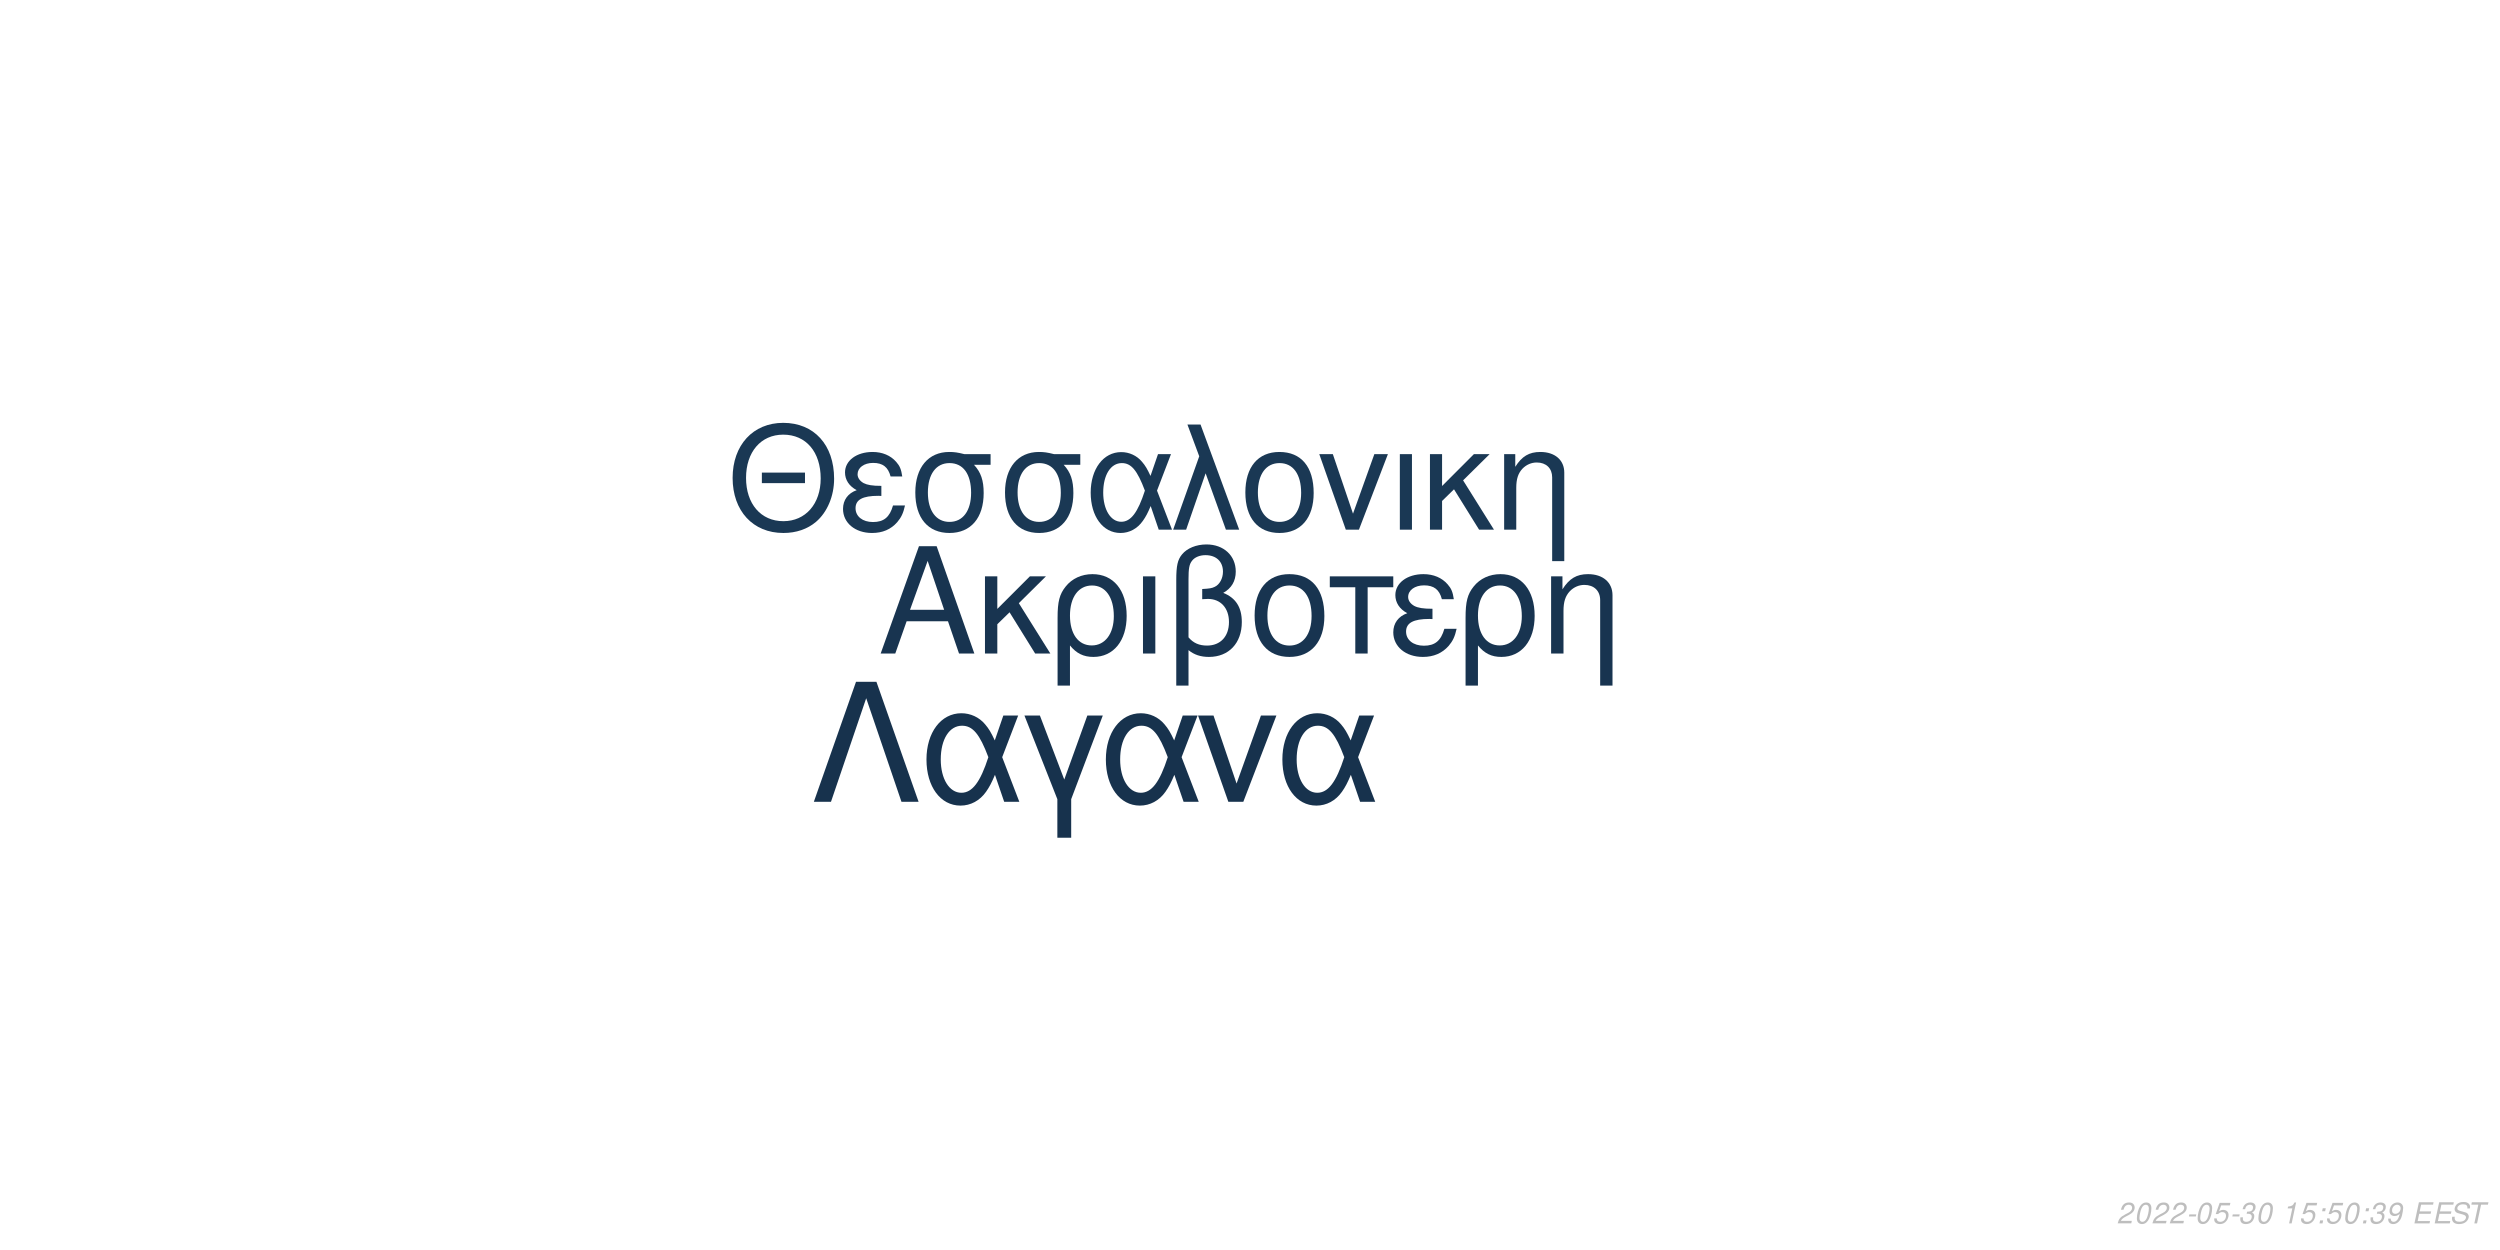
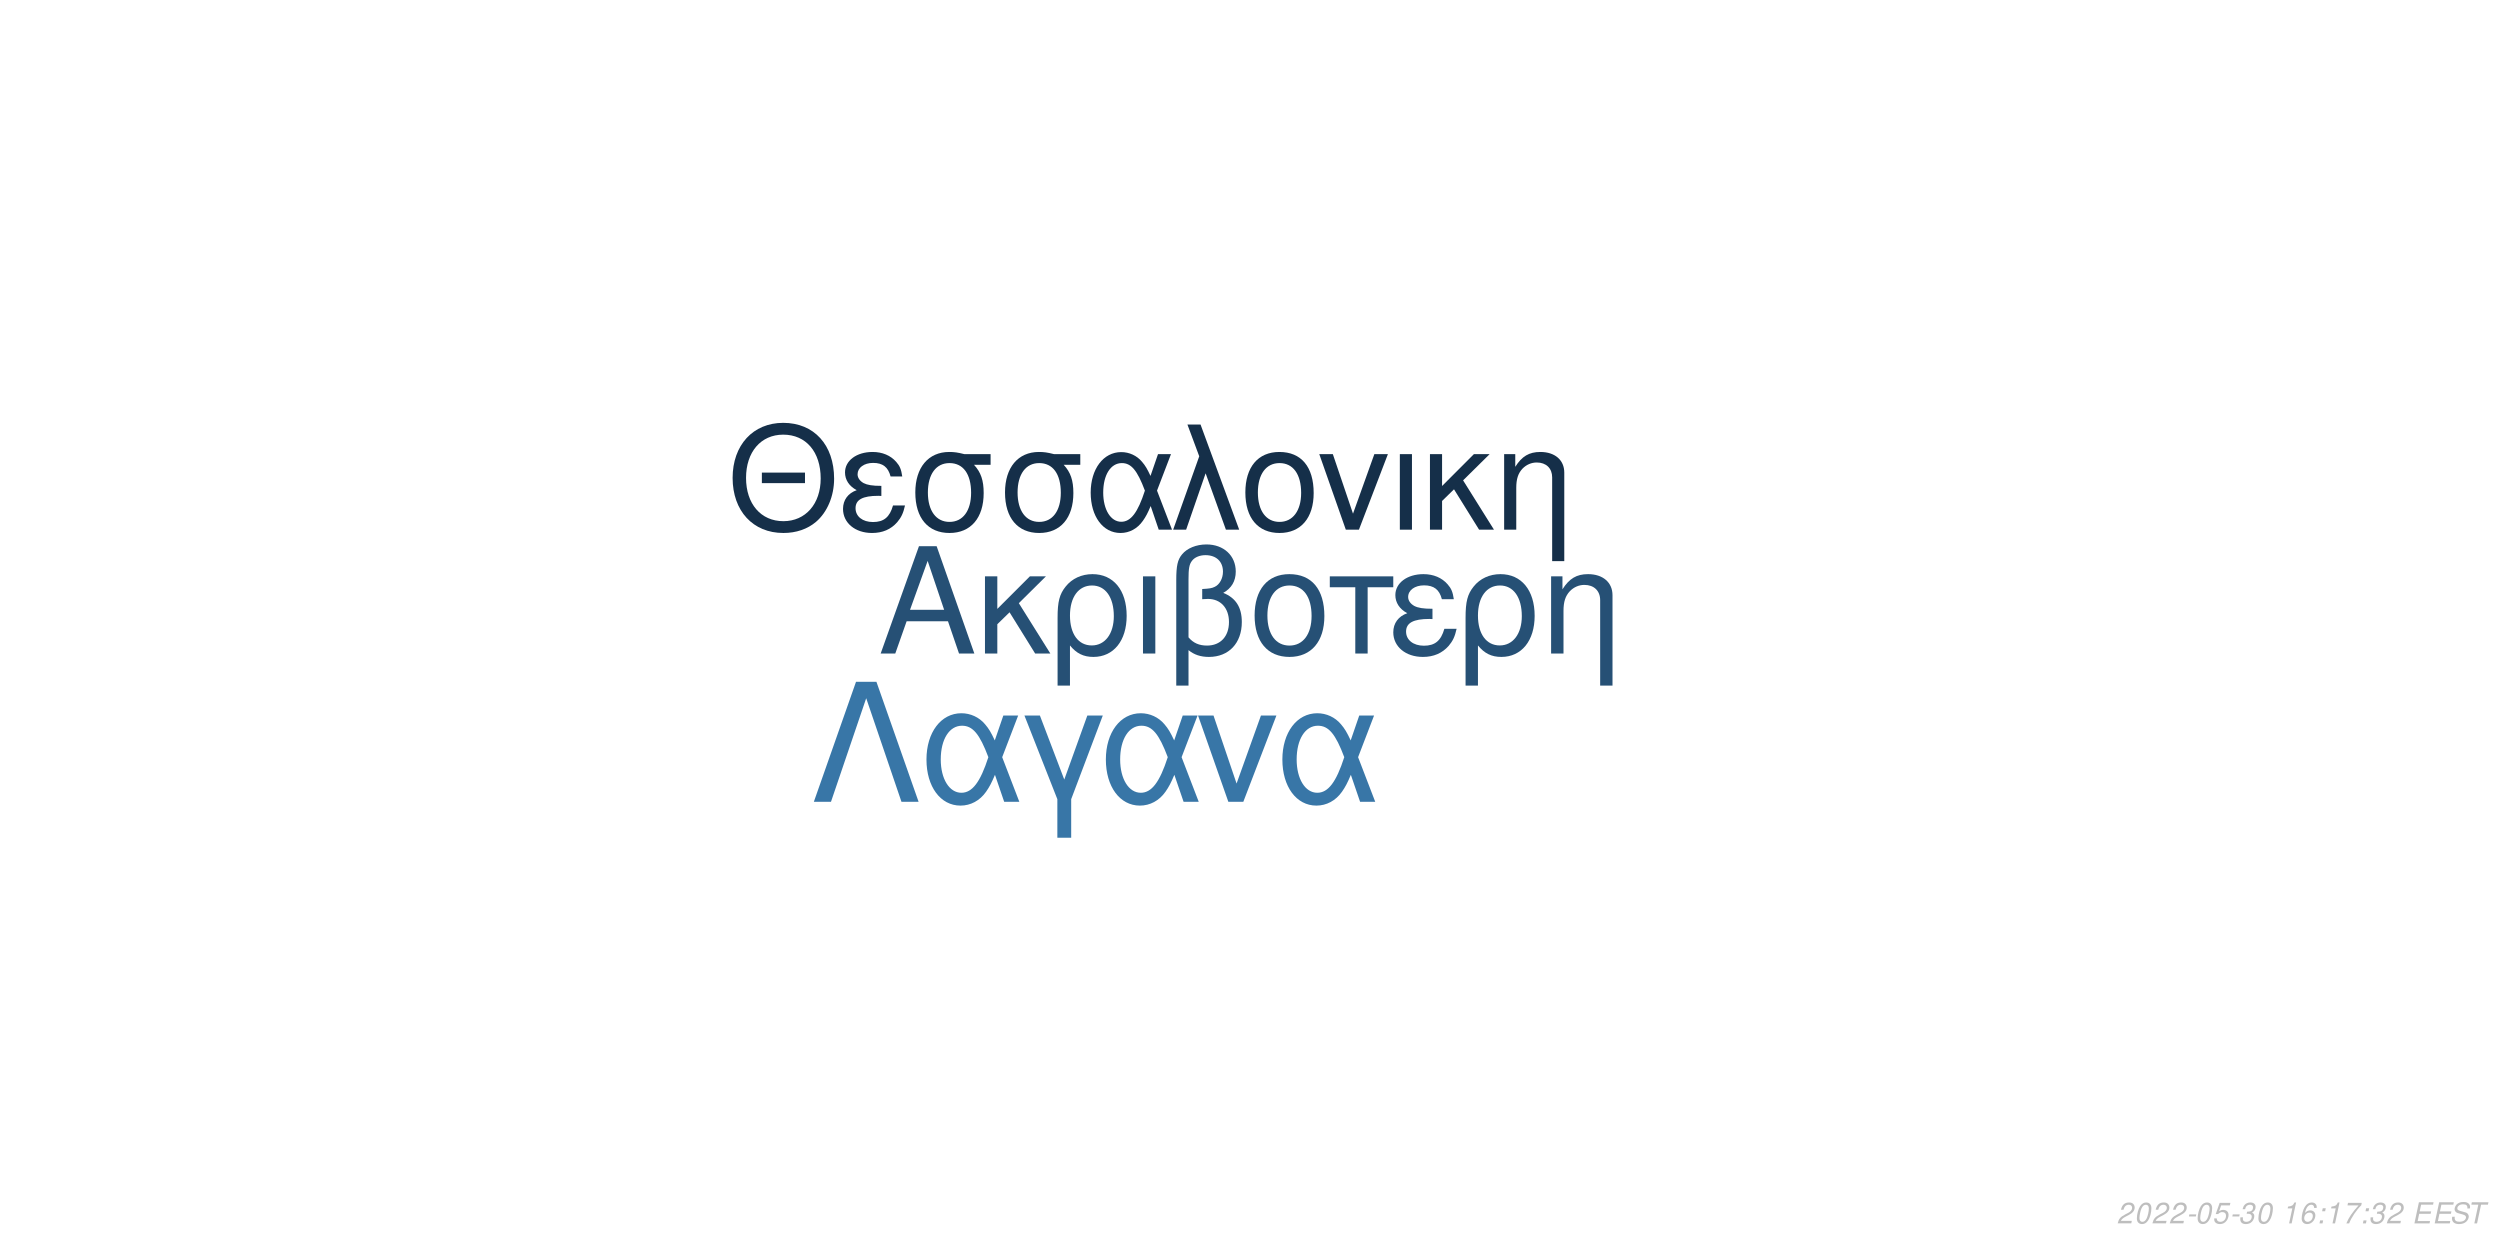
<svg xmlns="http://www.w3.org/2000/svg" xmlns:xlink="http://www.w3.org/1999/xlink" width="864pt" height="432pt" viewBox="0 0 864 432" version="1.1">
  <defs>
    <g>
      <symbol overflow="visible" id="glyph0-0">
        <path style="stroke:none;" d="" />
      </symbol>
      <symbol overflow="visible" id="glyph0-1">
        <path style="stroke:none;" d="M 24.125 -11.141 L 27.938 0 L 33.234 0 L 20.203 -37.094 L 14.094 -37.094 L 0.859 0 L 5.906 0 L 9.828 -11.141 Z M 22.797 -15.109 L 11 -15.109 L 17.094 -32.016 Z M 22.797 -15.109 " />
      </symbol>
      <symbol overflow="visible" id="glyph0-2">
        <path style="stroke:none;" d="M 7.172 -15.422 L 7.172 -26.672 L 2.906 -26.672 L 2.906 0 L 7.172 0 L 7.172 -10.125 L 11.406 -14.25 L 20.25 0 L 25.5 0 L 14.609 -17.406 L 23.969 -26.672 L 18.422 -26.672 Z M 7.172 -15.422 " />
      </symbol>
      <symbol overflow="visible" id="glyph0-3">
        <path style="stroke:none;" d="M 3 11.094 L 7.281 11.094 L 7.281 -2.797 C 9.516 -0.047 11.953 1.172 15.375 1.172 C 22.344 1.172 26.875 -4.422 26.875 -13.031 C 26.875 -21.891 22.297 -27.438 15.062 -27.438 C 11.297 -27.438 7.984 -25.906 5.797 -23.156 C 3.672 -20.516 3 -17.969 3 -12.359 Z M 14.906 -23.516 C 19.547 -23.516 22.438 -19.438 22.438 -12.922 C 22.438 -6.812 19.391 -2.797 14.812 -2.797 C 10.172 -2.797 7.281 -6.766 7.281 -13.125 C 7.281 -19.484 10.234 -23.516 14.906 -23.516 Z M 14.906 -23.516 " />
      </symbol>
      <symbol overflow="visible" id="glyph0-4">
        <path style="stroke:none;" d="M 3.516 0 L 7.781 0 L 7.781 -26.672 L 3.516 -26.672 Z M 3.516 0 " />
      </symbol>
      <symbol overflow="visible" id="glyph0-5">
        <path style="stroke:none;" d="M 4.016 11.094 L 8.25 11.094 L 8.25 -1.172 C 10.172 0.406 12.422 1.172 15.312 1.172 C 22.188 1.172 26.672 -3.609 26.672 -10.891 C 26.672 -15.984 24.578 -19.234 20.25 -20.969 C 23.109 -22.547 24.578 -25.031 24.578 -28.344 C 24.578 -33.844 20.406 -37.703 14.453 -37.703 C 10.938 -37.703 7.734 -36.391 6 -34.25 C 4.484 -32.422 4.016 -30.328 4.016 -25.391 Z M 8.25 -25.656 C 8.25 -29.359 8.5 -30.844 9.469 -32.062 C 10.375 -33.281 12.156 -34 14.094 -34 C 17.812 -34 20.156 -31.812 20.156 -28.297 C 20.156 -25.953 18.984 -23.812 17.297 -23.047 C 16.281 -22.547 15.469 -22.438 12.984 -22.297 L 12.984 -18.781 C 13.734 -18.828 14.344 -18.875 14.969 -18.875 C 19.344 -18.875 22.234 -15.719 22.234 -10.891 C 22.234 -5.906 19.281 -2.75 14.656 -2.75 C 11.953 -2.75 9.922 -3.609 8.25 -5.594 Z M 8.25 -25.656 " />
      </symbol>
      <symbol overflow="visible" id="glyph0-6">
        <path style="stroke:none;" d="M 14.094 -27.438 C 6.562 -27.438 2.094 -22.094 2.094 -13.125 C 2.094 -4.125 6.562 1.172 14.141 1.172 C 21.672 1.172 26.203 -4.172 26.203 -12.922 C 26.203 -22.188 21.828 -27.438 14.094 -27.438 Z M 14.141 -23.516 C 18.938 -23.516 21.781 -19.594 21.781 -12.984 C 21.781 -6.672 18.828 -2.75 14.141 -2.75 C 9.422 -2.75 6.516 -6.672 6.516 -13.125 C 6.516 -19.594 9.422 -23.516 14.141 -23.516 Z M 14.141 -23.516 " />
      </symbol>
      <symbol overflow="visible" id="glyph0-7">
        <path style="stroke:none;" d="M 7.891 0 L 12.156 0 L 12.156 -22.906 L 21.016 -22.906 L 21.016 -26.672 L -0.922 -26.672 L -0.922 -22.906 L 7.891 -22.906 Z M 7.891 0 " />
      </symbol>
      <symbol overflow="visible" id="glyph0-8">
        <path style="stroke:none;" d="M 14.562 -15.469 C 11.344 -15.469 9.562 -15.781 8.297 -16.438 C 6.922 -17.203 6.156 -18.328 6.156 -19.547 C 6.156 -21.891 8.453 -23.562 11.656 -23.562 C 15.062 -23.562 16.953 -22.094 17.812 -18.781 L 21.938 -18.781 C 21.578 -21.266 21.062 -22.5 19.797 -23.922 C 17.812 -26.203 14.906 -27.438 11.453 -27.438 C 5.797 -27.438 1.734 -24.375 1.734 -20.203 C 1.734 -17.609 3.156 -15.375 5.859 -13.938 C 2.797 -12.875 1.016 -10.484 1.016 -7.328 C 1.016 -2.391 5.297 1.172 11.25 1.172 C 14.969 1.172 17.906 -0.109 20.156 -2.641 C 21.578 -4.328 22.297 -5.797 22.906 -8.547 L 18.672 -8.547 C 17.5 -4.422 15.422 -2.703 11.609 -2.703 C 7.938 -2.703 5.438 -4.688 5.438 -7.578 C 5.438 -10.578 7.938 -11.953 13.484 -11.953 C 13.641 -11.953 14.094 -11.953 14.562 -11.906 Z M 14.562 -15.469 " />
      </symbol>
      <symbol overflow="visible" id="glyph0-9">
        <path style="stroke:none;" d="M 3.562 -26.672 L 3.562 0 L 7.844 0 L 7.844 -14.703 C 7.844 -17.906 8.5 -19.891 10.031 -21.531 C 11.406 -22.953 13.188 -23.719 15.062 -23.719 C 18.375 -23.719 20.516 -21.672 20.516 -18.469 L 20.516 11.094 L 24.781 11.094 L 24.781 -20.156 C 24.781 -24.578 21.469 -27.438 16.328 -27.438 C 12.359 -27.438 9.828 -25.906 7.484 -22.188 L 7.484 -26.672 Z M 3.562 -26.672 " />
      </symbol>
      <symbol overflow="visible" id="glyph1-0">
        <path style="stroke:none;" d="" />
      </symbol>
      <symbol overflow="visible" id="glyph1-1">
        <path style="stroke:none;" d="M 26.859 -19.734 L 11.953 -19.734 L 11.953 -16.094 L 26.859 -16.094 Z M 19.328 -36.922 C 8.922 -36.922 1.844 -29.25 1.844 -17.891 C 1.844 -6.484 8.875 1.141 19.391 1.141 C 23.812 1.141 27.703 -0.203 30.641 -2.688 C 34.578 -6.031 36.922 -11.656 36.922 -17.594 C 36.922 -29.297 30 -36.922 19.328 -36.922 Z M 19.328 -32.844 C 27.203 -32.844 32.281 -26.906 32.281 -17.688 C 32.281 -8.922 27.062 -2.938 19.391 -2.938 C 11.609 -2.938 6.484 -8.922 6.484 -17.891 C 6.484 -26.859 11.609 -32.844 19.328 -32.844 Z M 19.328 -32.844 " />
      </symbol>
      <symbol overflow="visible" id="glyph1-2">
        <path style="stroke:none;" d="M 14.25 -15.141 C 11.109 -15.141 9.375 -15.453 8.125 -16.094 C 6.781 -16.844 6.031 -17.938 6.031 -19.141 C 6.031 -21.422 8.266 -23.078 11.406 -23.078 C 14.75 -23.078 16.594 -21.625 17.438 -18.391 L 21.469 -18.391 C 21.125 -20.828 20.625 -22.031 19.391 -23.422 C 17.438 -25.656 14.594 -26.859 11.219 -26.859 C 5.688 -26.859 1.688 -23.875 1.688 -19.781 C 1.688 -17.234 3.094 -15.047 5.734 -13.656 C 2.734 -12.609 1 -10.266 1 -7.172 C 1 -2.344 5.188 1.141 11.016 1.141 C 14.656 1.141 17.547 -0.094 19.734 -2.594 C 21.125 -4.234 21.828 -5.688 22.422 -8.375 L 18.281 -8.375 C 17.141 -4.328 15.094 -2.641 11.359 -2.641 C 7.766 -2.641 5.328 -4.578 5.328 -7.422 C 5.328 -10.359 7.766 -11.703 13.203 -11.703 C 13.359 -11.703 13.797 -11.703 14.25 -11.656 Z M 14.25 -15.141 " />
      </symbol>
      <symbol overflow="visible" id="glyph1-3">
        <path style="stroke:none;" d="M 29 -26.109 L 19.938 -26.109 C 17.594 -26.703 16.438 -26.859 14.703 -26.859 C 7.469 -26.859 2.984 -21.469 2.984 -12.859 C 2.984 -4.031 7.375 1.141 14.797 1.141 C 22.172 1.141 26.609 -4.078 26.609 -12.656 C 26.609 -17.047 25.656 -19.828 23.266 -22.422 L 29 -22.422 Z M 14.797 -23.016 C 19.531 -23.016 22.266 -19.234 22.266 -12.75 C 22.266 -6.531 19.438 -2.688 14.797 -2.688 C 10.172 -2.688 7.328 -6.531 7.328 -12.859 C 7.328 -19.188 10.172 -23.016 14.797 -23.016 Z M 14.797 -23.016 " />
      </symbol>
      <symbol overflow="visible" id="glyph1-4">
        <path style="stroke:none;" d="M 29.344 -26.109 L 24.859 -26.109 L 22.266 -18.578 C 21.125 -21.031 20.484 -22.125 19.328 -23.469 C 17.547 -25.609 14.906 -26.812 12.156 -26.812 C 5.984 -26.812 1.594 -20.984 1.594 -12.812 C 1.594 -4.578 5.828 1.141 11.906 1.141 C 14.953 1.141 17.734 -0.344 19.625 -3.047 C 20.672 -4.531 21.281 -5.688 22.328 -8.172 L 25.109 0 L 29.703 0 L 24.516 -13.5 Z M 20.328 -13.5 C 17.891 -5.922 15.453 -2.734 12.156 -2.734 C 8.516 -2.734 5.922 -6.922 5.922 -12.812 C 5.922 -18.938 8.516 -23.016 12.359 -23.016 C 15.594 -23.016 17.688 -20.531 20.328 -13.5 Z M 20.328 -13.5 " />
      </symbol>
      <symbol overflow="visible" id="glyph1-5">
        <path style="stroke:none;" d="M 1.094 0 L 5.578 0 L 12.312 -19.484 L 19.328 0 L 23.922 0 L 10.562 -36.328 L 6.031 -36.328 L 10.109 -25.359 Z M 1.094 0 " />
      </symbol>
      <symbol overflow="visible" id="glyph1-6">
        <path style="stroke:none;" d="M 13.797 -26.859 C 6.422 -26.859 2.047 -21.625 2.047 -12.859 C 2.047 -4.031 6.422 1.141 13.859 1.141 C 21.234 1.141 25.656 -4.078 25.656 -12.656 C 25.656 -21.719 21.375 -26.859 13.797 -26.859 Z M 13.859 -23.016 C 18.531 -23.016 21.328 -19.188 21.328 -12.703 C 21.328 -6.531 18.438 -2.688 13.859 -2.688 C 9.219 -2.688 6.375 -6.531 6.375 -12.859 C 6.375 -19.188 9.219 -23.016 13.859 -23.016 Z M 13.859 -23.016 " />
      </symbol>
      <symbol overflow="visible" id="glyph1-7">
        <path style="stroke:none;" d="M 14.297 0 L 24.312 -26.109 L 19.625 -26.109 L 12.25 -5.531 L 5.281 -26.109 L 0.594 -26.109 L 9.766 0 Z M 14.297 0 " />
      </symbol>
      <symbol overflow="visible" id="glyph1-8">
        <path style="stroke:none;" d="M 3.438 0 L 7.625 0 L 7.625 -26.109 L 3.438 -26.109 Z M 3.438 0 " />
      </symbol>
      <symbol overflow="visible" id="glyph1-9">
        <path style="stroke:none;" d="M 7.031 -15.094 L 7.031 -26.109 L 2.844 -26.109 L 2.844 0 L 7.031 0 L 7.031 -9.922 L 11.156 -13.953 L 19.828 0 L 24.969 0 L 14.297 -17.047 L 23.469 -26.109 L 18.031 -26.109 Z M 7.031 -15.094 " />
      </symbol>
      <symbol overflow="visible" id="glyph1-10">
        <path style="stroke:none;" d="M 3.484 -26.109 L 3.484 0 L 7.672 0 L 7.672 -14.406 C 7.672 -17.547 8.328 -19.484 9.812 -21.078 C 11.156 -22.469 12.906 -23.219 14.75 -23.219 C 17.984 -23.219 20.078 -21.234 20.078 -18.094 L 20.078 10.859 L 24.266 10.859 L 24.266 -19.734 C 24.266 -24.062 21.031 -26.859 16 -26.859 C 12.109 -26.859 9.609 -25.359 7.328 -21.719 L 7.328 -26.109 Z M 3.484 -26.109 " />
      </symbol>
      <symbol overflow="visible" id="glyph2-0">
        <path style="stroke:none;" d="" />
      </symbol>
      <symbol overflow="visible" id="glyph2-1">
        <path style="stroke:none;" d="M 22.531 -41.484 L 15.484 -41.484 L 0.906 0 L 6.828 0 L 19 -35.797 L 31.188 0 L 37.109 0 Z M 22.531 -41.484 " />
      </symbol>
      <symbol overflow="visible" id="glyph2-2">
        <path style="stroke:none;" d="M 33.516 -29.812 L 28.391 -29.812 L 25.438 -21.219 C 24.125 -24.016 23.391 -25.266 22.078 -26.797 C 20.031 -29.25 17.016 -30.609 13.891 -30.609 C 6.828 -30.609 1.828 -23.953 1.828 -14.625 C 1.828 -5.234 6.656 1.312 13.594 1.312 C 17.078 1.312 20.266 -0.391 22.422 -3.469 C 23.609 -5.172 24.297 -6.484 25.5 -9.328 L 28.688 0 L 33.922 0 L 28 -15.422 Z M 23.219 -15.422 C 20.422 -6.766 17.641 -3.125 13.891 -3.125 C 9.734 -3.125 6.766 -7.906 6.766 -14.625 C 6.766 -21.625 9.734 -26.297 14.109 -26.297 C 17.812 -26.297 20.203 -23.453 23.219 -15.422 Z M 23.219 -15.422 " />
      </symbol>
      <symbol overflow="visible" id="glyph2-3">
        <path style="stroke:none;" d="M 12.062 12.406 L 16.844 12.406 L 16.844 -0.906 L 27.766 -29.812 L 22.422 -29.812 L 14.453 -7.688 L 6.031 -29.812 L 0.688 -29.812 L 12.062 -0.906 Z M 12.062 12.406 " />
      </symbol>
      <symbol overflow="visible" id="glyph2-4">
        <path style="stroke:none;" d="M 16.328 0 L 27.766 -29.812 L 22.422 -29.812 L 14 -6.312 L 6.031 -29.812 L 0.688 -29.812 L 11.156 0 Z M 16.328 0 " />
      </symbol>
      <symbol overflow="visible" id="glyph3-0">
        <path style="stroke:none;" d="" />
      </symbol>
      <symbol overflow="visible" id="glyph3-1">
        <path style="stroke:none;" d="M 5.234 -0.875 L 1.469 -0.875 C 1.641 -1.375 2.203 -1.891 3.109 -2.344 L 4.234 -2.938 C 5.562 -3.625 6.219 -4.469 6.219 -5.484 C 6.219 -5.938 6.062 -6.359 5.797 -6.656 C 5.469 -7.047 4.984 -7.234 4.312 -7.234 C 2.766 -7.234 1.891 -6.453 1.484 -4.734 L 2.375 -4.734 C 2.484 -5.188 2.609 -5.484 2.797 -5.75 C 3.094 -6.203 3.609 -6.453 4.188 -6.453 C 4.891 -6.453 5.344 -6.031 5.344 -5.375 C 5.344 -4.703 4.859 -4.094 4.016 -3.656 L 2.984 -3.125 C 1.234 -2.188 0.797 -1.656 0.344 -0.016 L 5.047 -0.016 Z M 5.234 -0.875 " />
      </symbol>
      <symbol overflow="visible" id="glyph3-2">
        <path style="stroke:none;" d="M 4.203 -7.234 C 3.375 -7.234 2.688 -6.812 2.125 -5.984 C 1.484 -5.047 0.984 -3.188 0.984 -1.734 C 0.984 -1.109 1.172 -0.562 1.484 -0.266 C 1.797 0.047 2.281 0.234 2.766 0.234 C 3.625 0.234 4.281 -0.156 4.859 -1.016 C 5.516 -1.953 6 -3.797 6 -5.266 C 6 -6.5 5.328 -7.234 4.203 -7.234 Z M 4.094 -6.453 C 4.734 -6.453 5.125 -5.984 5.125 -5.156 C 5.125 -4.203 4.781 -2.625 4.406 -1.812 C 3.984 -0.938 3.516 -0.547 2.875 -0.547 C 2.25 -0.547 1.875 -1.031 1.875 -1.828 C 1.875 -2.797 2.203 -4.344 2.594 -5.203 C 2.984 -6.047 3.453 -6.453 4.094 -6.453 Z M 4.094 -6.453 " />
      </symbol>
      <symbol overflow="visible" id="glyph3-3">
        <path style="stroke:none;" d="M 3.516 -3.125 L 1.125 -3.125 L 0.969 -2.406 L 3.359 -2.406 Z M 3.516 -3.125 " />
      </symbol>
      <symbol overflow="visible" id="glyph3-4">
        <path style="stroke:none;" d="M 6.297 -7.094 L 2.594 -7.094 L 1.234 -3.234 L 2.047 -3.234 C 2.656 -3.766 2.938 -3.906 3.531 -3.906 C 4.328 -3.906 4.797 -3.453 4.797 -2.688 C 4.797 -1.438 3.969 -0.547 2.828 -0.547 C 2.031 -0.547 1.609 -0.938 1.578 -1.734 L 0.703 -1.734 L 0.703 -1.516 C 0.703 -0.938 0.844 -0.547 1.188 -0.266 C 1.562 0.062 2.078 0.234 2.703 0.234 C 3.656 0.234 4.391 -0.156 4.984 -0.922 C 5.422 -1.5 5.672 -2.234 5.672 -2.953 C 5.672 -4 4.938 -4.672 3.812 -4.672 C 3.328 -4.672 2.906 -4.547 2.406 -4.234 L 3.109 -6.219 L 6.109 -6.219 Z M 6.297 -7.094 " />
      </symbol>
      <symbol overflow="visible" id="glyph3-5">
        <path style="stroke:none;" d="M 2.922 -3.312 C 3.125 -3.344 3.234 -3.344 3.375 -3.344 C 4.203 -3.344 4.688 -3 4.688 -2.406 C 4.688 -1.312 3.906 -0.547 2.781 -0.547 C 2.047 -0.547 1.594 -0.938 1.594 -1.562 C 1.594 -1.719 1.609 -1.844 1.656 -2.094 L 0.766 -2.094 C 0.734 -1.797 0.719 -1.641 0.719 -1.469 C 0.719 -0.375 1.406 0.234 2.641 0.234 C 3.547 0.234 4.297 -0.078 4.812 -0.656 C 5.266 -1.156 5.562 -1.875 5.562 -2.547 C 5.562 -3.125 5.344 -3.453 4.797 -3.734 C 5.641 -4.234 6.016 -4.844 6.016 -5.734 C 6.016 -6.656 5.312 -7.234 4.203 -7.234 C 3.375 -7.234 2.672 -6.938 2.188 -6.375 C 1.891 -6.031 1.703 -5.641 1.516 -4.906 L 2.391 -4.906 C 2.5 -5.359 2.594 -5.594 2.734 -5.812 C 3.047 -6.234 3.516 -6.453 4.078 -6.453 C 4.734 -6.453 5.141 -6.125 5.141 -5.578 C 5.141 -5.188 5.016 -4.797 4.797 -4.547 C 4.516 -4.234 4 -4.062 3.266 -4.062 L 3.078 -4.062 Z M 2.922 -3.312 " />
      </symbol>
      <symbol overflow="visible" id="glyph3-6">
        <path style="stroke:none;" d="" />
      </symbol>
      <symbol overflow="visible" id="glyph3-7">
        <path style="stroke:none;" d="M 3.703 -5.188 L 2.594 0 L 3.469 0 L 5.016 -7.234 L 4.438 -7.234 C 3.906 -6.156 3.688 -6.016 2.234 -5.812 L 2.109 -5.188 Z M 3.703 -5.188 " />
      </symbol>
      <symbol overflow="visible" id="glyph3-8">
+         <path style="stroke:none;" d="M 6.125 -5.344 L 6.141 -5.625 C 6.141 -6.609 5.453 -7.234 4.391 -7.234 C 3.438 -7.234 2.641 -6.719 2.016 -5.703 C 1.422 -4.781 0.938 -2.953 0.938 -1.688 C 0.938 -0.516 1.688 0.234 2.859 0.234 C 3.703 0.234 4.438 -0.156 5 -0.875 C 5.406 -1.422 5.672 -2.156 5.672 -2.766 C 5.672 -3.812 4.969 -4.5 3.906 -4.5 C 3.234 -4.5 2.672 -4.234 2.094 -3.625 C 2.406 -5.375 3.234 -6.453 4.25 -6.453 C 4.703 -6.453 5.062 -6.234 5.172 -5.844 C 5.203 -5.719 5.234 -5.578 5.25 -5.344 Z M 3.656 -3.734 C 4.344 -3.734 4.797 -3.281 4.797 -2.625 C 4.797 -1.469 3.984 -0.547 2.984 -0.547 C 2.297 -0.547 1.812 -1.047 1.812 -1.766 C 1.812 -2.859 2.625 -3.734 3.656 -3.734 Z M 3.656 -3.734 " />
+       </symbol>
+       <symbol overflow="visible" id="glyph3-9">
        <path style="stroke:none;" d="M 2.359 -1.031 L 1.312 -1.031 L 1.094 0 L 2.141 0 Z M 3.266 -5.234 L 2.219 -5.234 L 2 -4.203 L 3.047 -4.203 Z M 3.266 -5.234 " />
      </symbol>
-       <symbol overflow="visible" id="glyph3-9">
-         <path style="stroke:none;" d="M 0.844 -1.656 C 0.844 -1.547 0.844 -1.438 0.844 -1.375 C 0.844 -0.406 1.531 0.234 2.578 0.234 C 3.203 0.234 3.766 0.016 4.297 -0.438 C 4.938 -1 5.312 -1.656 5.594 -2.719 C 5.844 -3.672 6.016 -4.766 6.016 -5.375 C 6.016 -5.844 5.844 -6.328 5.547 -6.656 C 5.203 -7.031 4.703 -7.234 4.062 -7.234 C 2.516 -7.234 1.297 -5.938 1.297 -4.266 C 1.297 -3.203 1.984 -2.547 3.047 -2.547 C 3.484 -2.547 3.953 -2.672 4.281 -2.891 C 4.406 -2.984 4.547 -3.078 4.828 -3.344 C 4.438 -1.484 3.703 -0.547 2.703 -0.547 C 2.109 -0.547 1.719 -0.938 1.719 -1.547 L 1.719 -1.656 Z M 3.953 -6.453 C 4.625 -6.453 5.141 -5.953 5.141 -5.281 C 5.141 -4.188 4.312 -3.312 3.297 -3.312 C 2.594 -3.312 2.172 -3.734 2.172 -4.453 C 2.172 -5.562 2.984 -6.453 3.953 -6.453 Z M 3.953 -6.453 " />
+       <symbol overflow="visible" id="glyph3-10">
+         <path style="stroke:none;" d="M 6.703 -7.094 L 1.953 -7.094 L 1.766 -6.219 L 5.594 -6.219 C 3.344 -3.688 2.266 -2.109 1.375 0 L 2.344 0 C 3.031 -1.906 4.828 -4.594 6.547 -6.281 Z M 6.703 -7.094 " />
      </symbol>
-       <symbol overflow="visible" id="glyph3-10">
+       <symbol overflow="visible" id="glyph3-11">
        <path style="stroke:none;" d="M 2.547 -3.312 L 6.5 -3.312 L 6.688 -4.141 L 2.719 -4.141 L 3.219 -6.469 L 7.344 -6.469 L 7.516 -7.297 L 2.453 -7.297 L 0.906 0 L 6.125 0 L 6.297 -0.812 L 2.016 -0.812 Z M 2.547 -3.312 " />
      </symbol>
-       <symbol overflow="visible" id="glyph3-11">
+       <symbol overflow="visible" id="glyph3-12">
        <path style="stroke:none;" d="M 7.062 -5.156 C 7.125 -5.438 7.141 -5.562 7.141 -5.703 C 7.141 -6.156 6.938 -6.594 6.594 -6.891 C 6.188 -7.25 5.656 -7.406 4.875 -7.406 C 3.844 -7.406 3.047 -7.125 2.5 -6.562 C 2.094 -6.141 1.781 -5.438 1.781 -4.922 C 1.781 -4.297 2.219 -3.766 2.891 -3.562 L 4.594 -3.094 C 5.406 -2.859 5.734 -2.578 5.734 -2.094 C 5.734 -1.781 5.547 -1.406 5.266 -1.141 C 4.844 -0.766 4.266 -0.578 3.453 -0.578 C 2.328 -0.578 1.812 -0.984 1.812 -1.906 C 1.812 -2.047 1.812 -2.125 1.844 -2.312 L 0.984 -2.312 C 0.906 -2.062 0.891 -1.906 0.891 -1.688 C 0.891 -0.484 1.797 0.234 3.297 0.234 C 4.359 0.234 5.234 -0.062 5.812 -0.609 C 6.344 -1.078 6.688 -1.797 6.688 -2.375 C 6.688 -2.641 6.609 -2.906 6.453 -3.156 C 6.234 -3.5 5.938 -3.703 5.469 -3.828 L 3.75 -4.312 C 2.984 -4.547 2.734 -4.734 2.734 -5.188 C 2.734 -5.547 2.875 -5.844 3.188 -6.109 C 3.547 -6.438 4.031 -6.594 4.703 -6.594 C 5.266 -6.594 5.688 -6.484 5.906 -6.297 C 6.094 -6.125 6.219 -5.797 6.219 -5.516 C 6.219 -5.422 6.203 -5.344 6.188 -5.156 Z M 7.062 -5.156 " />
      </symbol>
-       <symbol overflow="visible" id="glyph3-12">
+       <symbol overflow="visible" id="glyph3-13">
        <path style="stroke:none;" d="M 4.938 -6.469 L 7.312 -6.469 L 7.484 -7.297 L 1.75 -7.297 L 1.578 -6.469 L 3.984 -6.469 L 2.609 0 L 3.547 0 Z M 4.938 -6.469 " />
      </symbol>
    </g>
  </defs>
  <g id="surface1">
    <rect x="0" y="0" width="864" height="432" style="fill:rgb(100%,100%,100%);fill-opacity:1;stroke:none;" />
-     <g style="fill:rgb(9.412%,20.392%,31.373%);fill-opacity:1;">
+     <g style="fill:rgb(14.902%,31.373%,45.882%);fill-opacity:1;">
      <use xlink:href="#glyph0-1" x="303.5" y="225.861" />
      <use xlink:href="#glyph0-2" x="337.5" y="225.861" />
      <use xlink:href="#glyph0-3" x="362.5" y="225.861" />
      <use xlink:href="#glyph0-4" x="391.5" y="225.861" />
      <use xlink:href="#glyph0-5" x="402.5" y="225.861" />
      <use xlink:href="#glyph0-6" x="431.5" y="225.861" />
      <use xlink:href="#glyph0-7" x="460.5" y="225.861" />
      <use xlink:href="#glyph0-8" x="480.5" y="225.861" />
      <use xlink:href="#glyph0-3" x="503.5" y="225.861" />
      <use xlink:href="#glyph0-9" x="532.5" y="225.861" />
    </g>
-     <g style="fill:rgb(10.196%,21.961%,32.941%);fill-opacity:1;">
+     <g style="fill:rgb(8.235%,18.431%,28.627%);fill-opacity:1;">
      <use xlink:href="#glyph1-1" x="251.348" y="183.058" />
      <use xlink:href="#glyph1-2" x="290.348" y="183.058" />
      <use xlink:href="#glyph1-3" x="313.348" y="183.058" />
      <use xlink:href="#glyph1-3" x="344.348" y="183.058" />
      <use xlink:href="#glyph1-4" x="375.348" y="183.058" />
      <use xlink:href="#glyph1-5" x="404.348" y="183.058" />
      <use xlink:href="#glyph1-6" x="428.348" y="183.058" />
      <use xlink:href="#glyph1-7" x="455.348" y="183.058" />
      <use xlink:href="#glyph1-8" x="480.348" y="183.058" />
      <use xlink:href="#glyph1-9" x="491.348" y="183.058" />
      <use xlink:href="#glyph1-10" x="516.348" y="183.058" />
    </g>
-     <g style="fill:rgb(9.02%,19.608%,30.196%);fill-opacity:1;">
+     <g style="fill:rgb(21.961%,46.275%,65.49%);fill-opacity:1;">
      <use xlink:href="#glyph2-1" x="280.359" y="277.105" />
      <use xlink:href="#glyph2-2" x="318.359" y="277.105" />
      <use xlink:href="#glyph2-3" x="353.359" y="277.105" />
      <use xlink:href="#glyph2-2" x="380.359" y="277.105" />
      <use xlink:href="#glyph2-4" x="413.359" y="277.105" />
      <use xlink:href="#glyph2-2" x="441.359" y="277.105" />
    </g>
    <g style="fill:rgb(74.51%,74.51%,74.51%);fill-opacity:1;">
      <use xlink:href="#glyph3-1" x="731.52" y="422.81" />
      <use xlink:href="#glyph3-2" x="737.52" y="422.81" />
      <use xlink:href="#glyph3-1" x="743.52" y="422.81" />
      <use xlink:href="#glyph3-1" x="749.52" y="422.81" />
      <use xlink:href="#glyph3-3" x="755.52" y="422.81" />
      <use xlink:href="#glyph3-2" x="758.52" y="422.81" />
      <use xlink:href="#glyph3-4" x="764.52" y="422.81" />
      <use xlink:href="#glyph3-3" x="770.52" y="422.81" />
      <use xlink:href="#glyph3-5" x="773.52" y="422.81" />
      <use xlink:href="#glyph3-2" x="779.52" y="422.81" />
      <use xlink:href="#glyph3-6" x="785.52" y="422.81" />
      <use xlink:href="#glyph3-7" x="788.52" y="422.81" />
-       <use xlink:href="#glyph3-4" x="794.52" y="422.81" />
-       <use xlink:href="#glyph3-8" x="800.52" y="422.81" />
-       <use xlink:href="#glyph3-4" x="803.52" y="422.81" />
-       <use xlink:href="#glyph3-2" x="809.52" y="422.81" />
-       <use xlink:href="#glyph3-8" x="815.52" y="422.81" />
+       <use xlink:href="#glyph3-8" x="794.52" y="422.81" />
+       <use xlink:href="#glyph3-9" x="800.52" y="422.81" />
+       <use xlink:href="#glyph3-7" x="803.52" y="422.81" />
+       <use xlink:href="#glyph3-10" x="809.52" y="422.81" />
+       <use xlink:href="#glyph3-9" x="815.52" y="422.81" />
      <use xlink:href="#glyph3-5" x="818.52" y="422.81" />
-       <use xlink:href="#glyph3-9" x="824.52" y="422.81" />
+       <use xlink:href="#glyph3-1" x="824.52" y="422.81" />
      <use xlink:href="#glyph3-6" x="830.52" y="422.81" />
-       <use xlink:href="#glyph3-10" x="833.52" y="422.81" />
-       <use xlink:href="#glyph3-10" x="840.52" y="422.81" />
-       <use xlink:href="#glyph3-11" x="846.52" y="422.81" />
-       <use xlink:href="#glyph3-12" x="852.52" y="422.81" />
+       <use xlink:href="#glyph3-11" x="833.52" y="422.81" />
+       <use xlink:href="#glyph3-11" x="840.52" y="422.81" />
+       <use xlink:href="#glyph3-12" x="846.52" y="422.81" />
+       <use xlink:href="#glyph3-13" x="852.52" y="422.81" />
    </g>
  </g>
</svg>
